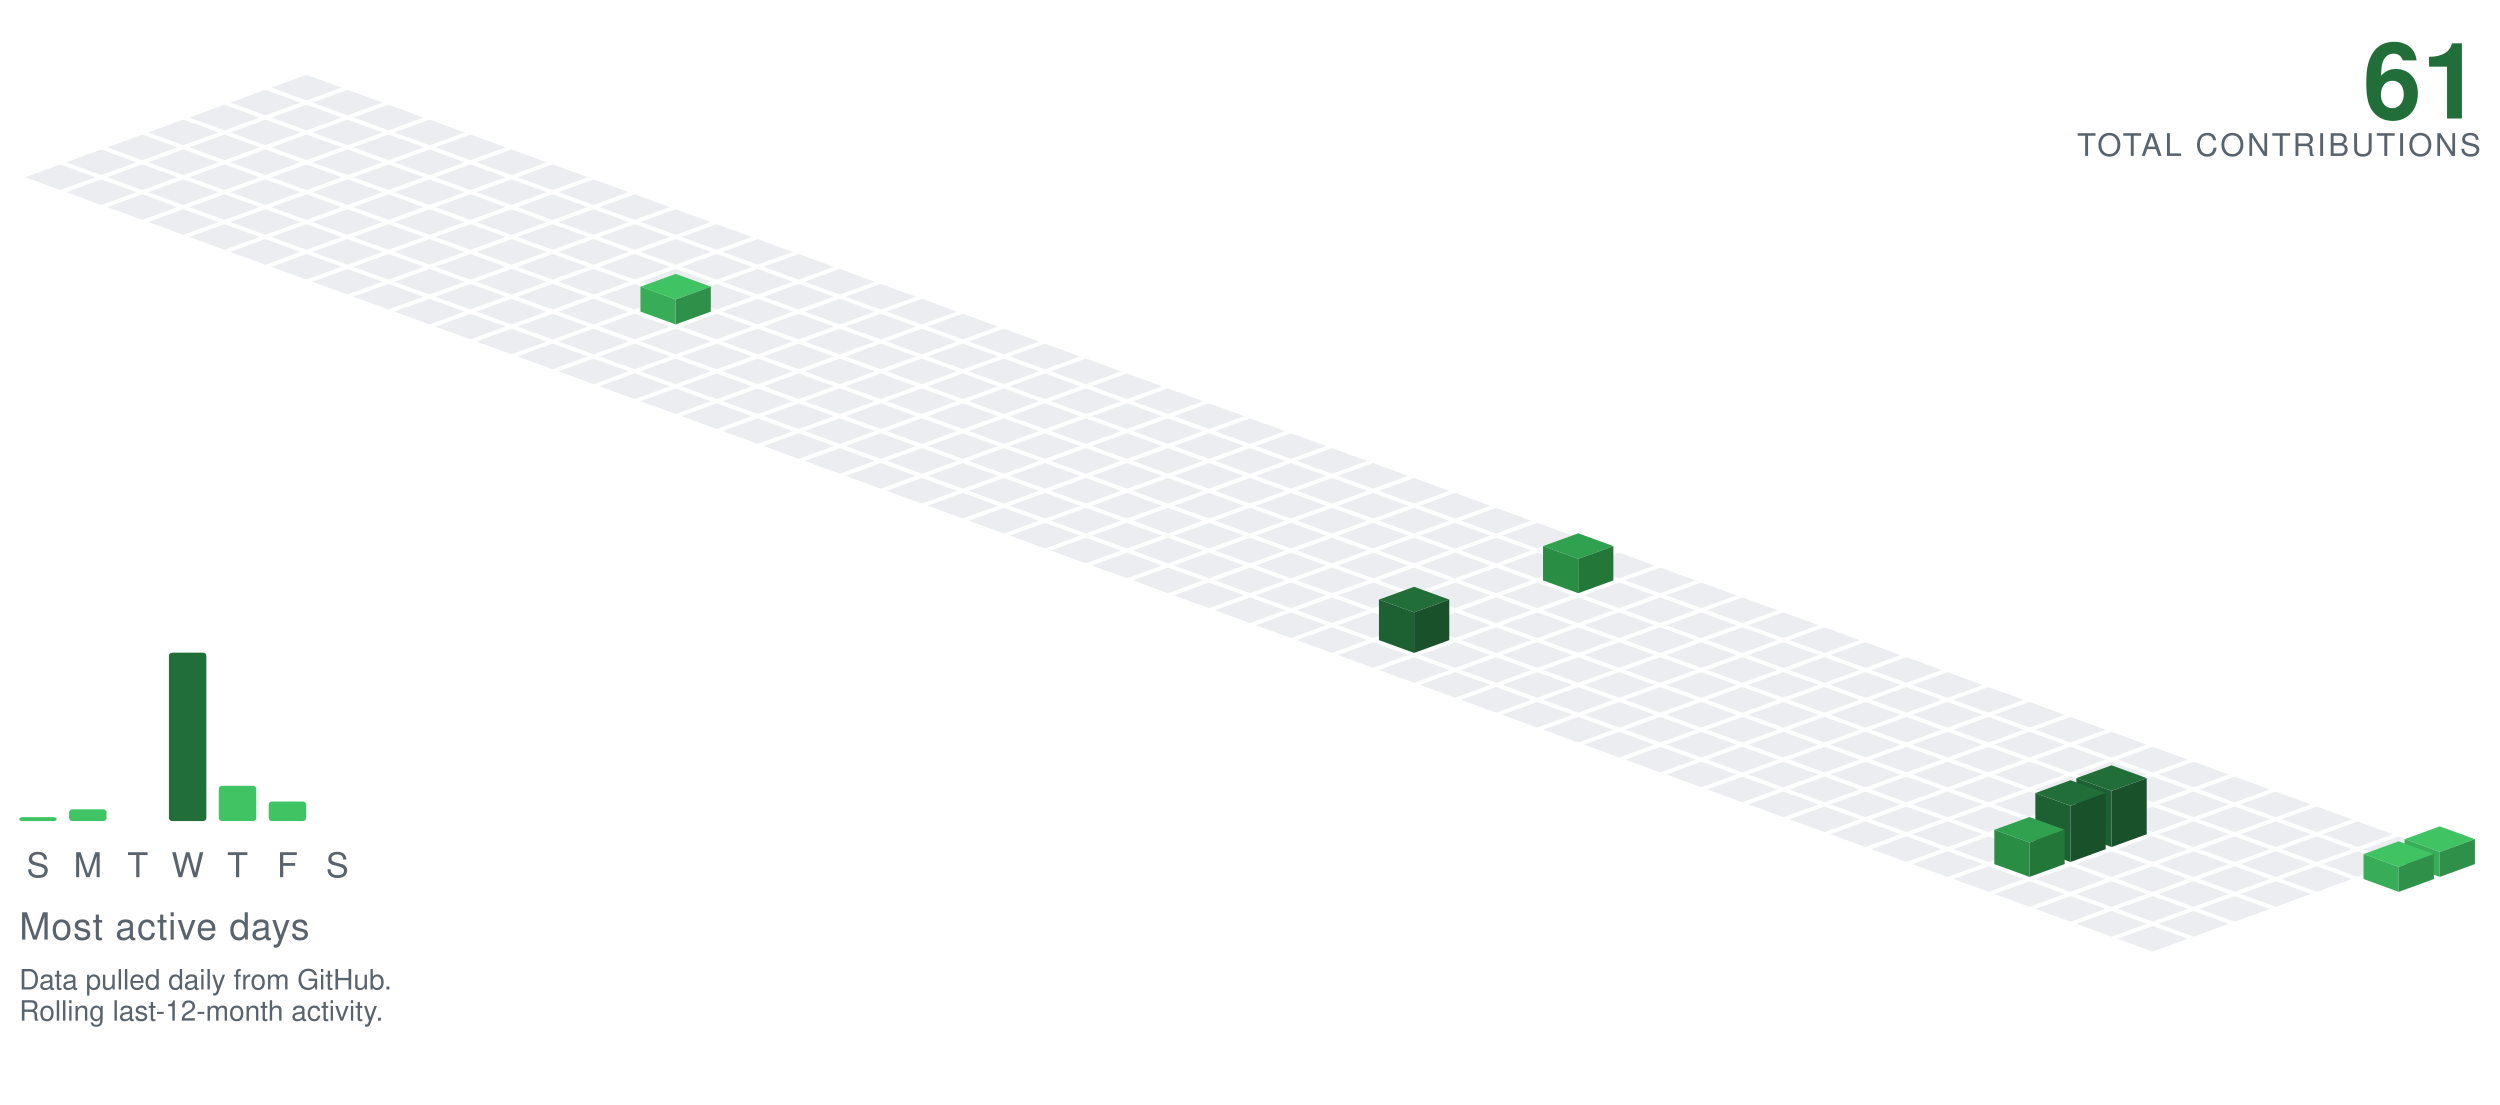
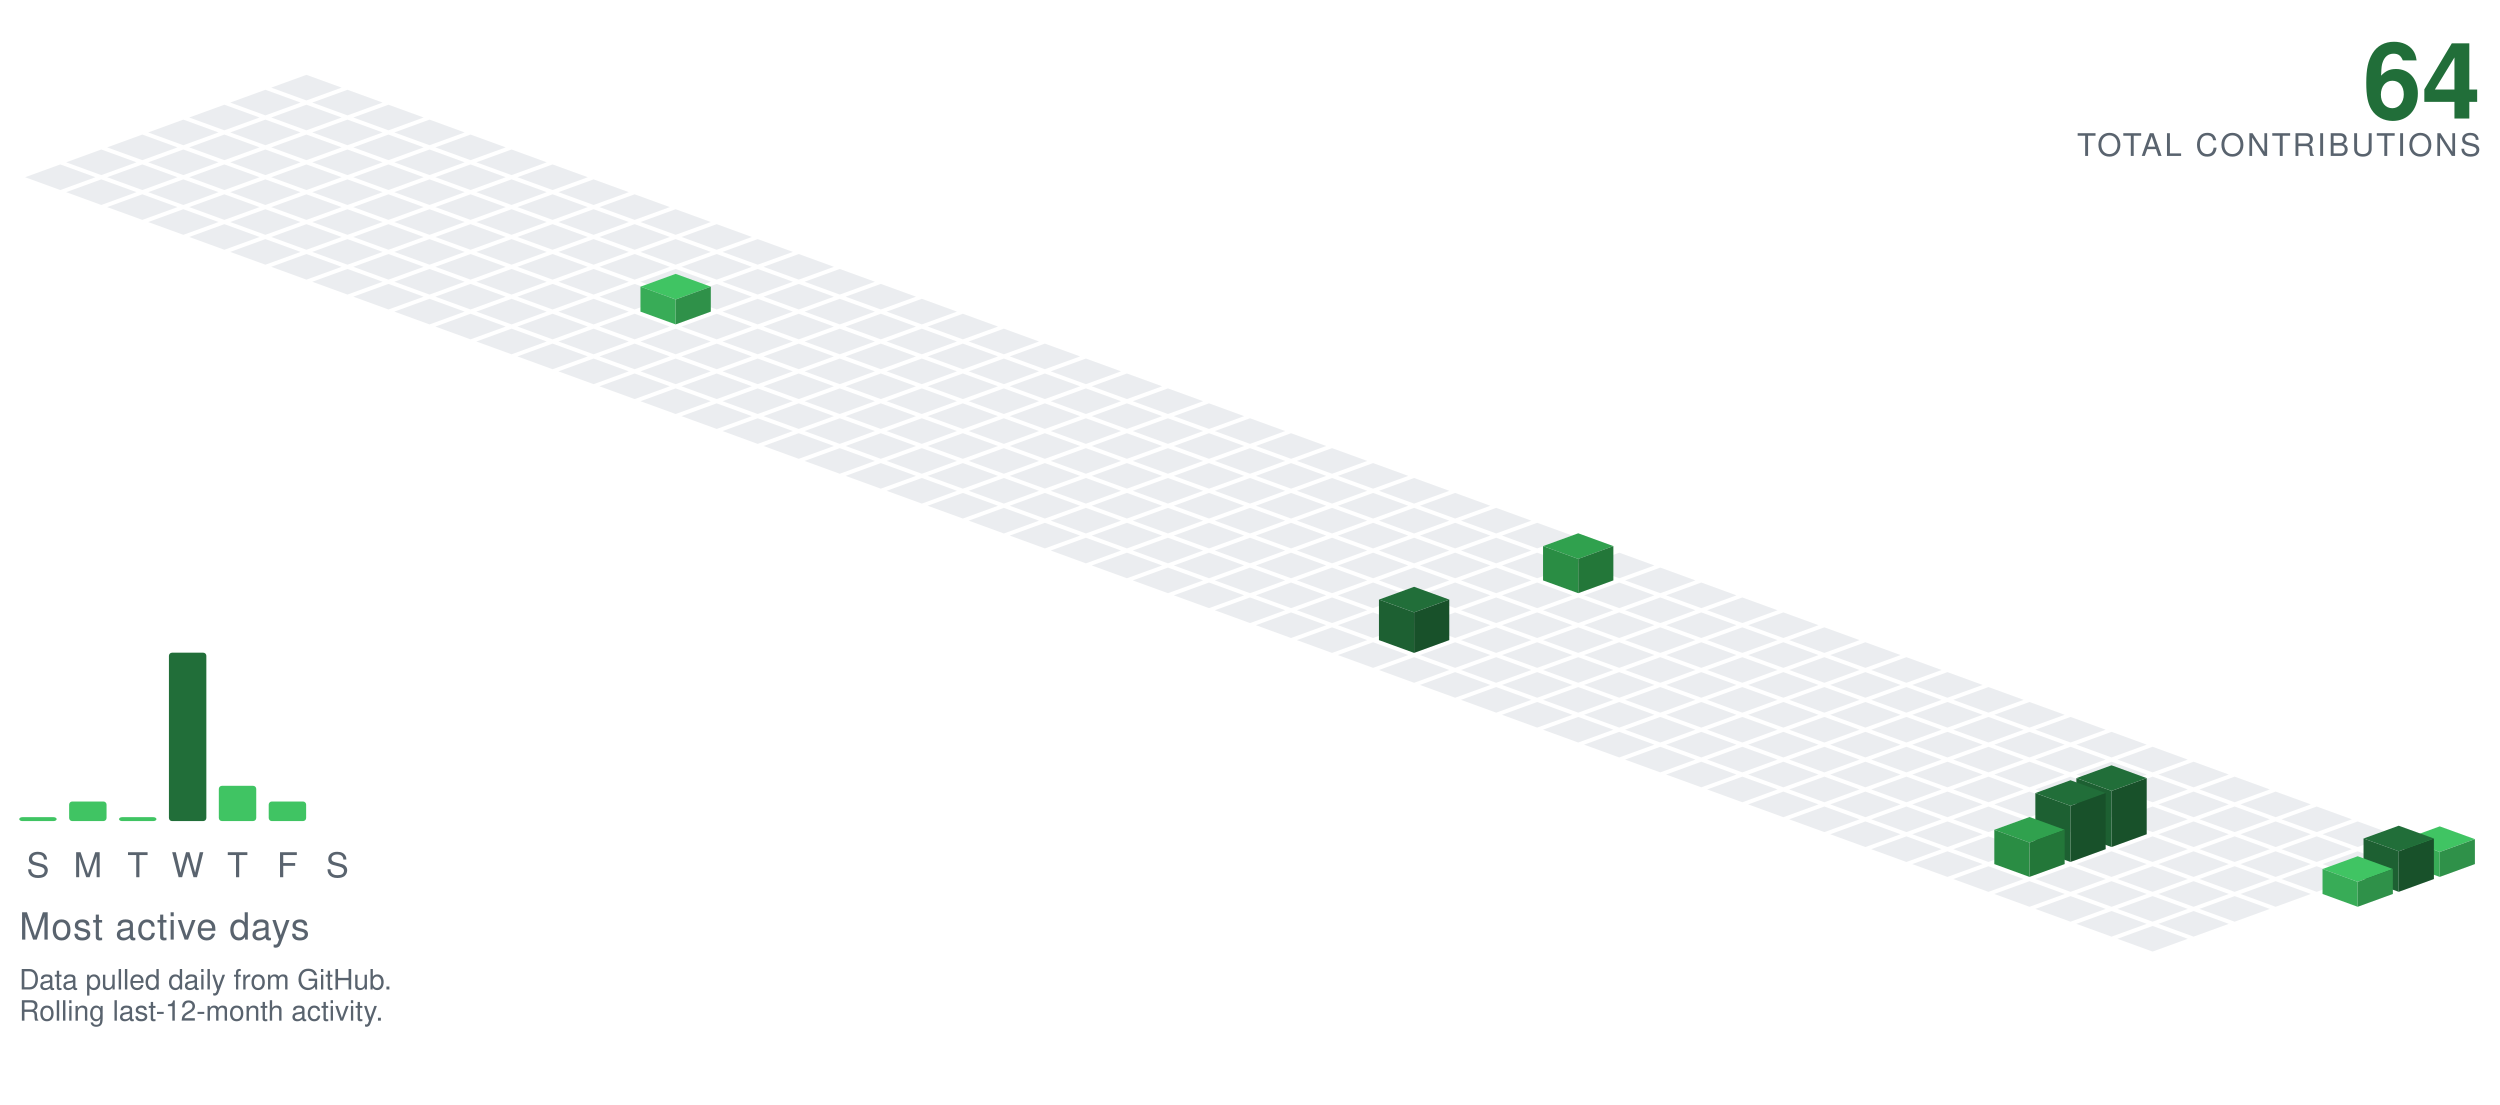
<svg xmlns="http://www.w3.org/2000/svg" viewBox="-98.09 -24.00 801.34 354.30" width="801" height="354">
  <polygon points="0.00,0.00 11.28,4.10 0.00,8.21 -11.28,4.10" fill="#ebedf0" />
  <polygon points="-13.16,4.79 -1.88,8.89 -13.16,13.00 -24.43,8.89" fill="#ebedf0" />
  <polygon points="13.16,4.79 24.43,8.89 13.16,13.00 1.88,8.89" fill="#ebedf0" />
  <polygon points="-26.31,9.58 -15.04,13.68 -26.31,17.79 -37.59,13.68" fill="#ebedf0" />
  <polygon points="0.00,9.58 11.28,13.68 0.00,17.79 -11.28,13.68" fill="#ebedf0" />
  <polygon points="26.31,9.58 37.59,13.68 26.31,17.79 15.04,13.68" fill="#ebedf0" />
  <polygon points="-39.47,14.36 -28.19,18.47 -39.47,22.57 -50.74,18.47" fill="#ebedf0" />
  <polygon points="-13.16,14.36 -1.88,18.47 -13.16,22.57 -24.43,18.47" fill="#ebedf0" />
  <polygon points="13.16,14.36 24.43,18.47 13.16,22.57 1.88,18.47" fill="#ebedf0" />
  <polygon points="39.47,14.36 50.74,18.47 39.47,22.57 28.19,18.47" fill="#ebedf0" />
  <polygon points="-52.62,19.15 -41.35,23.26 -52.62,27.36 -63.90,23.26" fill="#ebedf0" />
  <polygon points="-26.31,19.15 -15.04,23.26 -26.31,27.36 -37.59,23.26" fill="#ebedf0" />
  <polygon points="0.00,19.15 11.28,23.26 0.00,27.36 -11.28,23.26" fill="#ebedf0" />
  <polygon points="26.31,19.15 37.59,23.26 26.31,27.36 15.04,23.26" fill="#ebedf0" />
  <polygon points="52.62,19.15 63.90,23.26 52.62,27.36 41.35,23.26" fill="#ebedf0" />
  <polygon points="-65.78,23.94 -54.50,28.05 -65.78,32.15 -77.05,28.05" fill="#ebedf0" />
  <polygon points="-39.47,23.94 -28.19,28.05 -39.47,32.15 -50.74,28.05" fill="#ebedf0" />
  <polygon points="-13.16,23.94 -1.88,28.05 -13.16,32.15 -24.43,28.05" fill="#ebedf0" />
  <polygon points="13.16,23.94 24.43,28.05 13.16,32.15 1.88,28.05" fill="#ebedf0" />
  <polygon points="39.47,23.94 50.74,28.05 39.47,32.15 28.19,28.05" fill="#ebedf0" />
  <polygon points="65.78,23.94 77.05,28.05 65.78,32.15 54.50,28.05" fill="#ebedf0" />
  <polygon points="-78.93,28.73 -67.66,32.83 -78.93,36.94 -90.21,32.83" fill="#ebedf0" />
  <polygon points="-52.62,28.73 -41.35,32.83 -52.62,36.94 -63.90,32.83" fill="#ebedf0" />
  <polygon points="-26.31,28.73 -15.04,32.83 -26.31,36.94 -37.59,32.83" fill="#ebedf0" />
  <polygon points="0.00,28.73 11.28,32.83 0.00,36.94 -11.28,32.83" fill="#ebedf0" />
  <polygon points="26.31,28.73 37.59,32.83 26.31,36.94 15.04,32.83" fill="#ebedf0" />
  <polygon points="52.62,28.73 63.90,32.83 52.62,36.94 41.35,32.83" fill="#ebedf0" />
  <polygon points="78.93,28.73 90.21,32.83 78.93,36.94 67.66,32.83" fill="#ebedf0" />
  <polygon points="-65.78,33.52 -54.50,37.62 -65.78,41.73 -77.05,37.62" fill="#ebedf0" />
  <polygon points="-39.47,33.52 -28.19,37.62 -39.47,41.73 -50.74,37.62" fill="#ebedf0" />
  <polygon points="-13.16,33.52 -1.88,37.62 -13.16,41.73 -24.43,37.62" fill="#ebedf0" />
  <polygon points="13.16,33.52 24.43,37.62 13.16,41.73 1.88,37.62" fill="#ebedf0" />
  <polygon points="39.47,33.52 50.74,37.62 39.47,41.73 28.19,37.62" fill="#ebedf0" />
  <polygon points="65.78,33.52 77.05,37.62 65.78,41.73 54.50,37.62" fill="#ebedf0" />
  <polygon points="92.09,33.52 103.37,37.62 92.09,41.73 80.81,37.62" fill="#ebedf0" />
  <polygon points="-52.62,38.31 -41.35,42.41 -52.62,46.51 -63.90,42.41" fill="#ebedf0" />
  <polygon points="-26.31,38.31 -15.04,42.41 -26.31,46.51 -37.59,42.41" fill="#ebedf0" />
  <polygon points="0.00,38.31 11.28,42.41 0.00,46.51 -11.28,42.41" fill="#ebedf0" />
  <polygon points="26.31,38.31 37.59,42.41 26.31,46.51 15.04,42.41" fill="#ebedf0" />
  <polygon points="52.62,38.31 63.90,42.41 52.62,46.51 41.35,42.41" fill="#ebedf0" />
  <polygon points="78.93,38.31 90.21,42.41 78.93,46.51 67.66,42.41" fill="#ebedf0" />
  <polygon points="105.25,38.31 116.52,42.41 105.25,46.51 93.97,42.41" fill="#ebedf0" />
  <polygon points="-39.47,43.09 -28.19,47.20 -39.47,51.30 -50.74,47.20" fill="#ebedf0" />
  <polygon points="-13.16,43.09 -1.88,47.20 -13.16,51.30 -24.43,47.20" fill="#ebedf0" />
  <polygon points="13.16,43.09 24.43,47.20 13.16,51.30 1.88,47.20" fill="#ebedf0" />
  <polygon points="39.47,43.09 50.74,47.20 39.47,51.30 28.19,47.20" fill="#ebedf0" />
  <polygon points="65.78,43.09 77.05,47.20 65.78,51.30 54.50,47.20" fill="#ebedf0" />
  <polygon points="92.09,43.09 103.37,47.20 92.09,51.30 80.81,47.20" fill="#ebedf0" />
  <polygon points="118.40,43.09 129.68,47.20 118.40,51.30 107.12,47.20" fill="#ebedf0" />
  <polygon points="-26.31,47.88 -15.04,51.99 -26.31,56.09 -37.59,51.99" fill="#ebedf0" />
  <polygon points="0.00,47.88 11.28,51.99 0.00,56.09 -11.28,51.99" fill="#ebedf0" />
  <polygon points="26.31,47.88 37.59,51.99 26.31,56.09 15.04,51.99" fill="#ebedf0" />
  <polygon points="52.62,47.88 63.90,51.99 52.62,56.09 41.35,51.99" fill="#ebedf0" />
  <polygon points="78.93,47.88 90.21,51.99 78.93,56.09 67.66,51.99" fill="#ebedf0" />
  <polygon points="105.25,47.88 116.52,51.99 105.25,56.09 93.97,51.99" fill="#ebedf0" />
  <polygon points="131.56,47.88 142.83,51.99 131.56,56.09 120.28,51.99" fill="#ebedf0" />
  <polygon points="-13.16,52.67 -1.88,56.78 -13.16,60.88 -24.43,56.78" fill="#ebedf0" />
  <polygon points="13.16,52.67 24.43,56.78 13.16,60.88 1.88,56.78" fill="#ebedf0" />
  <polygon points="39.47,52.67 50.74,56.78 39.47,60.88 28.19,56.78" fill="#ebedf0" />
  <polygon points="65.78,52.67 77.05,56.78 65.78,60.88 54.50,56.78" fill="#ebedf0" />
  <polygon points="92.09,52.67 103.37,56.78 92.09,60.88 80.81,56.78" fill="#ebedf0" />
  <polygon points="118.40,52.67 129.68,56.78 118.40,60.88 107.12,56.78" fill="#ebedf0" />
  <polygon points="144.71,52.67 155.99,56.78 144.71,60.88 133.44,56.78" fill="#ebedf0" />
  <polygon points="0.00,57.46 11.28,61.56 0.00,65.67 -11.28,61.56" fill="#ebedf0" />
  <polygon points="26.31,57.46 37.59,61.56 26.31,65.67 15.04,61.56" fill="#ebedf0" />
  <polygon points="52.62,57.46 63.90,61.56 52.62,65.67 41.35,61.56" fill="#ebedf0" />
  <polygon points="78.93,57.46 90.21,61.56 78.93,65.67 67.66,61.56" fill="#ebedf0" />
  <polygon points="105.25,57.46 116.52,61.56 105.25,65.67 93.97,61.56" fill="#ebedf0" />
  <polygon points="131.56,57.46 142.83,61.56 131.56,65.67 120.28,61.56" fill="#ebedf0" />
  <polygon points="157.87,57.46 169.14,61.56 157.87,65.67 146.59,61.56" fill="#ebedf0" />
  <polygon points="13.16,62.25 24.43,66.35 13.16,70.46 1.88,66.35" fill="#ebedf0" />
  <polygon points="39.47,62.25 50.74,66.35 39.47,70.46 28.19,66.35" fill="#ebedf0" />
  <polygon points="65.78,62.25 77.05,66.35 65.78,70.46 54.50,66.35" fill="#ebedf0" />
  <polygon points="92.09,62.25 103.37,66.35 92.09,70.46 80.81,66.35" fill="#ebedf0" />
  <polygon points="118.40,62.25 129.68,66.35 118.40,70.46 107.12,66.35" fill="#ebedf0" />
  <polygon points="144.71,62.25 155.99,66.35 144.71,70.46 133.44,66.35" fill="#ebedf0" />
  <polygon points="171.02,62.25 182.30,66.35 171.02,70.46 159.75,66.35" fill="#ebedf0" />
  <polygon points="26.31,67.04 37.59,71.14 26.31,75.24 15.04,71.14" fill="#ebedf0" />
  <polygon points="52.62,67.04 63.90,71.14 52.62,75.24 41.35,71.14" fill="#ebedf0" />
  <polygon points="78.93,67.04 90.21,71.14 78.93,75.24 67.66,71.14" fill="#ebedf0" />
  <polygon points="105.25,67.04 116.52,71.14 105.25,75.24 93.97,71.14" fill="#ebedf0" />
  <polygon points="131.56,67.04 142.83,71.14 131.56,75.24 120.28,71.14" fill="#ebedf0" />
  <polygon points="157.87,67.04 169.14,71.14 157.87,75.24 146.59,71.14" fill="#ebedf0" />
  <polygon points="184.18,67.04 195.46,71.14 184.18,75.24 172.90,71.14" fill="#ebedf0" />
  <polygon points="39.47,71.82 50.74,75.93 39.47,80.03 28.19,75.93" fill="#ebedf0" />
  <polygon points="65.78,71.82 77.05,75.93 65.78,80.03 54.50,75.93" fill="#ebedf0" />
  <polygon points="92.09,71.82 103.37,75.93 92.09,80.03 80.81,75.93" fill="#ebedf0" />
  <polygon points="144.71,71.82 155.99,75.93 144.71,80.03 133.44,75.93" fill="#ebedf0" />
  <polygon points="171.02,71.82 182.30,75.93 171.02,80.03 159.75,75.93" fill="#ebedf0" />
  <polygon points="197.34,71.82 208.61,75.93 197.34,80.03 186.06,75.93" fill="#ebedf0" />
  <polygon points="118.40,63.82 129.68,67.93 118.40,72.03 107.12,67.93" fill="#40c463" />
  <polygon points="107.12,75.93 107.12,67.93 118.40,72.03 118.40,80.03" fill="#38ac57" />
  <polygon points="118.40,80.03 118.40,72.03 129.68,67.93 129.68,75.93" fill="#2f9149" />
  <polygon points="52.62,76.61 63.90,80.72 52.62,84.82 41.35,80.72" fill="#ebedf0" />
  <polygon points="78.93,76.61 90.21,80.72 78.93,84.82 67.66,80.72" fill="#ebedf0" />
  <polygon points="105.25,76.61 116.52,80.72 105.25,84.82 93.97,80.72" fill="#ebedf0" />
  <polygon points="131.56,76.61 142.83,80.72 131.56,84.82 120.28,80.72" fill="#ebedf0" />
  <polygon points="157.87,76.61 169.14,80.72 157.87,84.82 146.59,80.72" fill="#ebedf0" />
  <polygon points="184.18,76.61 195.46,80.72 184.18,84.82 172.90,80.72" fill="#ebedf0" />
  <polygon points="210.49,76.61 221.77,80.72 210.49,84.82 199.21,80.72" fill="#ebedf0" />
  <polygon points="65.78,81.40 77.05,85.51 65.78,89.61 54.50,85.51" fill="#ebedf0" />
  <polygon points="92.09,81.40 103.37,85.51 92.09,89.61 80.81,85.51" fill="#ebedf0" />
  <polygon points="118.40,81.40 129.68,85.51 118.40,89.61 107.12,85.51" fill="#ebedf0" />
  <polygon points="144.71,81.40 155.99,85.51 144.71,89.61 133.44,85.51" fill="#ebedf0" />
  <polygon points="171.02,81.40 182.30,85.51 171.02,89.61 159.75,85.51" fill="#ebedf0" />
  <polygon points="197.34,81.40 208.61,85.51 197.34,89.61 186.06,85.51" fill="#ebedf0" />
  <polygon points="223.65,81.40 234.92,85.51 223.65,89.61 212.37,85.51" fill="#ebedf0" />
  <polygon points="78.93,86.19 90.21,90.29 78.93,94.40 67.66,90.29" fill="#ebedf0" />
  <polygon points="105.25,86.19 116.52,90.29 105.25,94.40 93.97,90.29" fill="#ebedf0" />
  <polygon points="131.56,86.19 142.83,90.29 131.56,94.40 120.28,90.29" fill="#ebedf0" />
  <polygon points="157.87,86.19 169.14,90.29 157.87,94.40 146.59,90.29" fill="#ebedf0" />
  <polygon points="184.18,86.19 195.46,90.29 184.18,94.40 172.90,90.29" fill="#ebedf0" />
  <polygon points="210.49,86.19 221.77,90.29 210.49,94.40 199.21,90.29" fill="#ebedf0" />
  <polygon points="236.80,86.19 248.08,90.29 236.80,94.40 225.53,90.29" fill="#ebedf0" />
  <polygon points="92.09,90.98 103.37,95.08 92.09,99.19 80.81,95.08" fill="#ebedf0" />
  <polygon points="118.40,90.98 129.68,95.08 118.40,99.19 107.12,95.08" fill="#ebedf0" />
  <polygon points="144.71,90.98 155.99,95.08 144.71,99.19 133.44,95.08" fill="#ebedf0" />
  <polygon points="171.02,90.98 182.30,95.08 171.02,99.19 159.75,95.08" fill="#ebedf0" />
  <polygon points="197.34,90.98 208.61,95.08 197.34,99.19 186.06,95.08" fill="#ebedf0" />
  <polygon points="223.65,90.98 234.92,95.08 223.65,99.19 212.37,95.08" fill="#ebedf0" />
  <polygon points="249.96,90.98 261.23,95.08 249.96,99.19 238.68,95.08" fill="#ebedf0" />
  <polygon points="105.25,95.77 116.52,99.87 105.25,103.97 93.97,99.87" fill="#ebedf0" />
  <polygon points="131.56,95.77 142.83,99.87 131.56,103.97 120.28,99.87" fill="#ebedf0" />
  <polygon points="157.87,95.77 169.14,99.87 157.87,103.97 146.59,99.87" fill="#ebedf0" />
  <polygon points="184.18,95.77 195.46,99.87 184.18,103.97 172.90,99.87" fill="#ebedf0" />
  <polygon points="210.49,95.77 221.77,99.87 210.49,103.97 199.21,99.87" fill="#ebedf0" />
  <polygon points="236.80,95.77 248.08,99.87 236.80,103.97 225.53,99.87" fill="#ebedf0" />
  <polygon points="263.11,95.77 274.39,99.87 263.11,103.97 251.84,99.87" fill="#ebedf0" />
  <polygon points="118.40,100.55 129.68,104.66 118.40,108.76 107.12,104.66" fill="#ebedf0" />
  <polygon points="144.71,100.55 155.99,104.66 144.71,108.76 133.44,104.66" fill="#ebedf0" />
  <polygon points="171.02,100.55 182.30,104.66 171.02,108.76 159.75,104.66" fill="#ebedf0" />
  <polygon points="197.34,100.55 208.61,104.66 197.34,108.76 186.06,104.66" fill="#ebedf0" />
  <polygon points="223.65,100.55 234.92,104.66 223.65,108.76 212.37,104.66" fill="#ebedf0" />
  <polygon points="249.96,100.55 261.23,104.66 249.96,108.76 238.68,104.66" fill="#ebedf0" />
  <polygon points="276.27,100.55 287.55,104.66 276.27,108.76 264.99,104.66" fill="#ebedf0" />
  <polygon points="131.56,105.34 142.83,109.45 131.56,113.55 120.28,109.45" fill="#ebedf0" />
  <polygon points="157.87,105.34 169.14,109.45 157.87,113.55 146.59,109.45" fill="#ebedf0" />
  <polygon points="184.18,105.34 195.46,109.45 184.18,113.55 172.90,109.45" fill="#ebedf0" />
  <polygon points="210.49,105.34 221.77,109.45 210.49,113.55 199.21,109.45" fill="#ebedf0" />
  <polygon points="236.80,105.34 248.08,109.45 236.80,113.55 225.53,109.45" fill="#ebedf0" />
  <polygon points="263.11,105.34 274.39,109.45 263.11,113.55 251.84,109.45" fill="#ebedf0" />
  <polygon points="289.43,105.34 300.70,109.45 289.43,113.55 278.15,109.45" fill="#ebedf0" />
  <polygon points="144.71,110.13 155.99,114.23 144.71,118.34 133.44,114.23" fill="#ebedf0" />
  <polygon points="171.02,110.13 182.30,114.23 171.02,118.34 159.75,114.23" fill="#ebedf0" />
  <polygon points="197.34,110.13 208.61,114.23 197.34,118.34 186.06,114.23" fill="#ebedf0" />
  <polygon points="223.65,110.13 234.92,114.23 223.65,118.34 212.37,114.23" fill="#ebedf0" />
  <polygon points="249.96,110.13 261.23,114.23 249.96,118.34 238.68,114.23" fill="#ebedf0" />
  <polygon points="276.27,110.13 287.55,114.23 276.27,118.34 264.99,114.23" fill="#ebedf0" />
  <polygon points="302.58,110.13 313.86,114.23 302.58,118.34 291.30,114.23" fill="#ebedf0" />
  <polygon points="157.87,114.92 169.14,119.02 157.87,123.13 146.59,119.02" fill="#ebedf0" />
  <polygon points="184.18,114.92 195.46,119.02 184.18,123.13 172.90,119.02" fill="#ebedf0" />
  <polygon points="210.49,114.92 221.77,119.02 210.49,123.13 199.21,119.02" fill="#ebedf0" />
  <polygon points="236.80,114.92 248.08,119.02 236.80,123.13 225.53,119.02" fill="#ebedf0" />
  <polygon points="263.11,114.92 274.39,119.02 263.11,123.13 251.84,119.02" fill="#ebedf0" />
  <polygon points="289.43,114.92 300.70,119.02 289.43,123.13 278.15,119.02" fill="#ebedf0" />
  <polygon points="315.74,114.92 327.01,119.02 315.74,123.13 304.46,119.02" fill="#ebedf0" />
  <polygon points="171.02,119.71 182.30,123.81 171.02,127.92 159.75,123.81" fill="#ebedf0" />
  <polygon points="197.34,119.71 208.61,123.81 197.34,127.92 186.06,123.81" fill="#ebedf0" />
  <polygon points="223.65,119.71 234.92,123.81 223.65,127.92 212.37,123.81" fill="#ebedf0" />
  <polygon points="249.96,119.71 261.23,123.81 249.96,127.92 238.68,123.81" fill="#ebedf0" />
  <polygon points="276.27,119.71 287.55,123.81 276.27,127.92 264.99,123.81" fill="#ebedf0" />
  <polygon points="302.58,119.71 313.86,123.81 302.58,127.92 291.30,123.81" fill="#ebedf0" />
  <polygon points="328.89,119.71 340.17,123.81 328.89,127.92 317.62,123.81" fill="#ebedf0" />
  <polygon points="184.18,124.50 195.46,128.60 184.18,132.70 172.90,128.60" fill="#ebedf0" />
  <polygon points="210.49,124.50 221.77,128.60 210.49,132.70 199.21,128.60" fill="#ebedf0" />
  <polygon points="236.80,124.50 248.08,128.60 236.80,132.70 225.53,128.60" fill="#ebedf0" />
  <polygon points="263.11,124.50 274.39,128.60 263.11,132.70 251.84,128.60" fill="#ebedf0" />
  <polygon points="289.43,124.50 300.70,128.60 289.43,132.70 278.15,128.60" fill="#ebedf0" />
  <polygon points="315.74,124.50 327.01,128.60 315.74,132.70 304.46,128.60" fill="#ebedf0" />
  <polygon points="342.05,124.50 353.32,128.60 342.05,132.70 330.77,128.60" fill="#ebedf0" />
  <polygon points="197.34,129.28 208.61,133.39 197.34,137.49 186.06,133.39" fill="#ebedf0" />
  <polygon points="223.65,129.28 234.92,133.39 223.65,137.49 212.37,133.39" fill="#ebedf0" />
  <polygon points="249.96,129.28 261.23,133.39 249.96,137.49 238.68,133.39" fill="#ebedf0" />
  <polygon points="276.27,129.28 287.55,133.39 276.27,137.49 264.99,133.39" fill="#ebedf0" />
  <polygon points="302.58,129.28 313.86,133.39 302.58,137.49 291.30,133.39" fill="#ebedf0" />
  <polygon points="328.89,129.28 340.17,133.39 328.89,137.49 317.62,133.39" fill="#ebedf0" />
  <polygon points="355.20,129.28 366.48,133.39 355.20,137.49 343.93,133.39" fill="#ebedf0" />
  <polygon points="210.49,134.07 221.77,138.18 210.49,142.28 199.21,138.18" fill="#ebedf0" />
  <polygon points="236.80,134.07 248.08,138.18 236.80,142.28 225.53,138.18" fill="#ebedf0" />
  <polygon points="263.11,134.07 274.39,138.18 263.11,142.28 251.84,138.18" fill="#ebedf0" />
  <polygon points="289.43,134.07 300.70,138.18 289.43,142.28 278.15,138.18" fill="#ebedf0" />
  <polygon points="315.74,134.07 327.01,138.18 315.74,142.28 304.46,138.18" fill="#ebedf0" />
  <polygon points="342.05,134.07 353.32,138.18 342.05,142.28 330.77,138.18" fill="#ebedf0" />
  <polygon points="368.36,134.07 379.64,138.18 368.36,142.28 357.08,138.18" fill="#ebedf0" />
  <polygon points="223.65,138.86 234.92,142.96 223.65,147.07 212.37,142.96" fill="#ebedf0" />
  <polygon points="249.96,138.86 261.23,142.96 249.96,147.07 238.68,142.96" fill="#ebedf0" />
  <polygon points="276.27,138.86 287.55,142.96 276.27,147.07 264.99,142.96" fill="#ebedf0" />
  <polygon points="302.58,138.86 313.86,142.96 302.58,147.07 291.30,142.96" fill="#ebedf0" />
  <polygon points="328.89,138.86 340.17,142.96 328.89,147.07 317.62,142.96" fill="#ebedf0" />
  <polygon points="355.20,138.86 366.48,142.96 355.20,147.07 343.93,142.96" fill="#ebedf0" />
  <polygon points="381.52,138.86 392.79,142.96 381.52,147.07 370.24,142.96" fill="#ebedf0" />
  <polygon points="236.80,143.65 248.08,147.75 236.80,151.86 225.53,147.75" fill="#ebedf0" />
  <polygon points="263.11,143.65 274.39,147.75 263.11,151.86 251.84,147.75" fill="#ebedf0" />
  <polygon points="289.43,143.65 300.70,147.75 289.43,151.86 278.15,147.75" fill="#ebedf0" />
  <polygon points="315.74,143.65 327.01,147.75 315.74,151.86 304.46,147.75" fill="#ebedf0" />
  <polygon points="342.05,143.65 353.32,147.75 342.05,151.86 330.77,147.75" fill="#ebedf0" />
  <polygon points="368.36,143.65 379.64,147.75 368.36,151.86 357.08,147.75" fill="#ebedf0" />
  <polygon points="394.67,143.65 405.95,147.75 394.67,151.86 383.39,147.75" fill="#ebedf0" />
  <polygon points="249.96,148.44 261.23,152.54 249.96,156.65 238.68,152.54" fill="#ebedf0" />
  <polygon points="276.27,148.44 287.55,152.54 276.27,156.65 264.99,152.54" fill="#ebedf0" />
  <polygon points="302.58,148.44 313.86,152.54 302.58,156.65 291.30,152.54" fill="#ebedf0" />
  <polygon points="328.89,148.44 340.17,152.54 328.89,156.65 317.62,152.54" fill="#ebedf0" />
  <polygon points="355.20,148.44 366.48,152.54 355.20,156.65 343.93,152.54" fill="#ebedf0" />
  <polygon points="381.52,148.44 392.79,152.54 381.52,156.65 370.24,152.54" fill="#ebedf0" />
  <polygon points="407.83,148.44 419.10,152.54 407.83,156.65 396.55,152.54" fill="#ebedf0" />
  <polygon points="263.11,153.23 274.39,157.33 263.11,161.43 251.84,157.33" fill="#ebedf0" />
  <polygon points="289.43,153.23 300.70,157.33 289.43,161.43 278.15,157.33" fill="#ebedf0" />
  <polygon points="315.74,153.23 327.01,157.33 315.74,161.43 304.46,157.33" fill="#ebedf0" />
  <polygon points="342.05,153.23 353.32,157.33 342.05,161.43 330.77,157.33" fill="#ebedf0" />
  <polygon points="368.36,153.23 379.64,157.33 368.36,161.43 357.08,157.33" fill="#ebedf0" />
  <polygon points="394.67,153.23 405.95,157.33 394.67,161.43 383.39,157.33" fill="#ebedf0" />
  <polygon points="420.98,153.23 432.26,157.33 420.98,161.43 409.71,157.33" fill="#ebedf0" />
  <polygon points="276.27,158.01 287.55,162.12 276.27,166.22 264.99,162.12" fill="#ebedf0" />
  <polygon points="302.58,158.01 313.86,162.12 302.58,166.22 291.30,162.12" fill="#ebedf0" />
  <polygon points="328.89,158.01 340.17,162.12 328.89,166.22 317.62,162.12" fill="#ebedf0" />
  <polygon points="355.20,158.01 366.48,162.12 355.20,166.22 343.93,162.12" fill="#ebedf0" />
  <polygon points="381.52,158.01 392.79,162.12 381.52,166.22 370.24,162.12" fill="#ebedf0" />
  <polygon points="434.14,158.01 445.41,162.12 434.14,166.22 422.86,162.12" fill="#ebedf0" />
  <polygon points="407.83,147.01 419.10,151.12 407.83,155.22 396.55,151.12" fill="#30a14e" />
  <polygon points="396.55,162.12 396.55,151.12 407.83,155.22 407.83,166.22" fill="#2a8d44" />
  <polygon points="407.83,166.22 407.83,155.22 419.10,151.12 419.10,162.12" fill="#237739" />
  <polygon points="289.43,162.80 300.70,166.91 289.43,171.01 278.15,166.91" fill="#ebedf0" />
  <polygon points="315.74,162.80 327.01,166.91 315.74,171.01 304.46,166.91" fill="#ebedf0" />
  <polygon points="342.05,162.80 353.32,166.91 342.05,171.01 330.77,166.91" fill="#ebedf0" />
  <polygon points="368.36,162.80 379.64,166.91 368.36,171.01 357.08,166.91" fill="#ebedf0" />
  <polygon points="394.67,162.80 405.95,166.91 394.67,171.01 383.39,166.91" fill="#ebedf0" />
  <polygon points="420.98,162.80 432.26,166.91 420.98,171.01 409.71,166.91" fill="#ebedf0" />
  <polygon points="447.29,162.80 458.57,166.91 447.29,171.01 436.02,166.91" fill="#ebedf0" />
  <polygon points="302.58,167.59 313.86,171.69 302.58,175.80 291.30,171.69" fill="#ebedf0" />
  <polygon points="328.89,167.59 340.17,171.69 328.89,175.80 317.62,171.69" fill="#ebedf0" />
  <polygon points="355.20,167.59 366.48,171.69 355.20,175.80 343.93,171.69" fill="#ebedf0" />
  <polygon points="381.52,167.59 392.79,171.69 381.52,175.80 370.24,171.69" fill="#ebedf0" />
  <polygon points="407.83,167.59 419.10,171.69 407.83,175.80 396.55,171.69" fill="#ebedf0" />
  <polygon points="434.14,167.59 445.41,171.69 434.14,175.80 422.86,171.69" fill="#ebedf0" />
  <polygon points="460.45,167.59 471.73,171.69 460.45,175.80 449.17,171.69" fill="#ebedf0" />
  <polygon points="315.74,172.38 327.01,176.48 315.74,180.59 304.46,176.48" fill="#ebedf0" />
  <polygon points="342.05,172.38 353.32,176.48 342.05,180.59 330.77,176.48" fill="#ebedf0" />
  <polygon points="368.36,172.38 379.64,176.48 368.36,180.59 357.08,176.48" fill="#ebedf0" />
  <polygon points="394.67,172.38 405.95,176.48 394.67,180.59 383.39,176.48" fill="#ebedf0" />
  <polygon points="420.98,172.38 432.26,176.48 420.98,180.59 409.71,176.48" fill="#ebedf0" />
  <polygon points="447.29,172.38 458.57,176.48 447.29,180.59 436.02,176.48" fill="#ebedf0" />
  <polygon points="473.61,172.38 484.88,176.48 473.61,180.59 462.33,176.48" fill="#ebedf0" />
  <polygon points="328.89,177.17 340.17,181.27 328.89,185.37 317.62,181.27" fill="#ebedf0" />
  <polygon points="381.52,177.17 392.79,181.27 381.52,185.37 370.24,181.27" fill="#ebedf0" />
  <polygon points="407.83,177.17 419.10,181.27 407.83,185.37 396.55,181.27" fill="#ebedf0" />
  <polygon points="434.14,177.17 445.41,181.27 434.14,185.37 422.86,181.27" fill="#ebedf0" />
  <polygon points="460.45,177.17 471.73,181.27 460.45,185.37 449.17,181.27" fill="#ebedf0" />
  <polygon points="486.76,177.17 498.04,181.27 486.76,185.37 475.48,181.27" fill="#ebedf0" />
  <polygon points="355.20,164.17 366.48,168.27 355.20,172.37 343.93,168.27" fill="#216e39" />
  <polygon points="343.93,181.27 343.93,168.27 355.20,172.37 355.20,185.37" fill="#1d6032" />
  <polygon points="355.20,185.37 355.20,172.37 366.48,168.27 366.48,181.27" fill="#18512a" />
  <polygon points="342.05,181.95 353.32,186.06 342.05,190.16 330.77,186.06" fill="#ebedf0" />
  <polygon points="368.36,181.95 379.64,186.06 368.36,190.16 357.08,186.06" fill="#ebedf0" />
  <polygon points="394.67,181.95 405.95,186.06 394.67,190.16 383.39,186.06" fill="#ebedf0" />
  <polygon points="420.98,181.95 432.26,186.06 420.98,190.16 409.71,186.06" fill="#ebedf0" />
  <polygon points="447.29,181.95 458.57,186.06 447.29,190.16 436.02,186.06" fill="#ebedf0" />
  <polygon points="473.61,181.95 484.88,186.06 473.61,190.16 462.33,186.06" fill="#ebedf0" />
  <polygon points="499.92,181.95 511.19,186.06 499.92,190.16 488.64,186.06" fill="#ebedf0" />
  <polygon points="355.20,186.74 366.48,190.85 355.20,194.95 343.93,190.85" fill="#ebedf0" />
  <polygon points="381.52,186.74 392.79,190.85 381.52,194.95 370.24,190.85" fill="#ebedf0" />
  <polygon points="407.83,186.74 419.10,190.85 407.83,194.95 396.55,190.85" fill="#ebedf0" />
  <polygon points="434.14,186.74 445.41,190.85 434.14,194.95 422.86,190.85" fill="#ebedf0" />
  <polygon points="460.45,186.74 471.73,190.85 460.45,194.95 449.17,190.85" fill="#ebedf0" />
  <polygon points="486.76,186.74 498.04,190.85 486.76,194.95 475.48,190.85" fill="#ebedf0" />
  <polygon points="513.07,186.74 524.35,190.85 513.07,194.95 501.80,190.85" fill="#ebedf0" />
  <polygon points="368.36,191.53 379.64,195.64 368.36,199.74 357.08,195.64" fill="#ebedf0" />
  <polygon points="394.67,191.53 405.95,195.64 394.67,199.74 383.39,195.64" fill="#ebedf0" />
  <polygon points="420.98,191.53 432.26,195.64 420.98,199.74 409.71,195.64" fill="#ebedf0" />
  <polygon points="447.29,191.53 458.57,195.64 447.29,199.74 436.02,195.64" fill="#ebedf0" />
  <polygon points="473.61,191.53 484.88,195.64 473.61,199.74 462.33,195.64" fill="#ebedf0" />
  <polygon points="499.92,191.53 511.19,195.64 499.92,199.74 488.64,195.64" fill="#ebedf0" />
  <polygon points="526.23,191.53 537.50,195.64 526.23,199.74 514.95,195.64" fill="#ebedf0" />
  <polygon points="381.52,196.32 392.79,200.42 381.52,204.53 370.24,200.42" fill="#ebedf0" />
  <polygon points="407.83,196.32 419.10,200.42 407.83,204.53 396.55,200.42" fill="#ebedf0" />
  <polygon points="434.14,196.32 445.41,200.42 434.14,204.53 422.86,200.42" fill="#ebedf0" />
  <polygon points="460.45,196.32 471.73,200.42 460.45,204.53 449.17,200.42" fill="#ebedf0" />
  <polygon points="486.76,196.32 498.04,200.42 486.76,204.53 475.48,200.42" fill="#ebedf0" />
  <polygon points="513.07,196.32 524.35,200.42 513.07,204.53 501.80,200.42" fill="#ebedf0" />
  <polygon points="539.38,196.32 550.66,200.42 539.38,204.53 528.11,200.42" fill="#ebedf0" />
  <polygon points="394.67,201.11 405.95,205.21 394.67,209.32 383.39,205.21" fill="#ebedf0" />
  <polygon points="420.98,201.11 432.26,205.21 420.98,209.32 409.71,205.21" fill="#ebedf0" />
  <polygon points="447.29,201.11 458.57,205.21 447.29,209.32 436.02,205.21" fill="#ebedf0" />
  <polygon points="473.61,201.11 484.88,205.21 473.61,209.32 462.33,205.21" fill="#ebedf0" />
  <polygon points="499.92,201.11 511.19,205.21 499.92,209.32 488.64,205.21" fill="#ebedf0" />
  <polygon points="526.23,201.11 537.50,205.21 526.23,209.32 514.95,205.21" fill="#ebedf0" />
  <polygon points="552.54,201.11 563.82,205.21 552.54,209.32 541.26,205.21" fill="#ebedf0" />
  <polygon points="407.83,205.90 419.10,210.00 407.83,214.10 396.55,210.00" fill="#ebedf0" />
  <polygon points="434.14,205.90 445.41,210.00 434.14,214.10 422.86,210.00" fill="#ebedf0" />
  <polygon points="460.45,205.90 471.73,210.00 460.45,214.10 449.17,210.00" fill="#ebedf0" />
  <polygon points="486.76,205.90 498.04,210.00 486.76,214.10 475.48,210.00" fill="#ebedf0" />
  <polygon points="513.07,205.90 524.35,210.00 513.07,214.10 501.80,210.00" fill="#ebedf0" />
  <polygon points="539.38,205.90 550.66,210.00 539.38,214.10 528.11,210.00" fill="#ebedf0" />
  <polygon points="565.69,205.90 576.97,210.00 565.69,214.10 554.42,210.00" fill="#ebedf0" />
  <polygon points="420.98,210.68 432.26,214.79 420.98,218.89 409.71,214.79" fill="#ebedf0" />
  <polygon points="447.29,210.68 458.57,214.79 447.29,218.89 436.02,214.79" fill="#ebedf0" />
  <polygon points="473.61,210.68 484.88,214.79 473.61,218.89 462.33,214.79" fill="#ebedf0" />
  <polygon points="499.92,210.68 511.19,214.79 499.92,218.89 488.64,214.79" fill="#ebedf0" />
  <polygon points="526.23,210.68 537.50,214.79 526.23,218.89 514.95,214.79" fill="#ebedf0" />
  <polygon points="552.54,210.68 563.82,214.79 552.54,218.89 541.26,214.79" fill="#ebedf0" />
  <polygon points="578.85,210.68 590.13,214.79 578.85,218.89 567.57,214.79" fill="#ebedf0" />
  <polygon points="434.14,215.47 445.41,219.58 434.14,223.68 422.86,219.58" fill="#ebedf0" />
  <polygon points="460.45,215.47 471.73,219.58 460.45,223.68 449.17,219.58" fill="#ebedf0" />
  <polygon points="486.76,215.47 498.04,219.58 486.76,223.68 475.48,219.58" fill="#ebedf0" />
  <polygon points="513.07,215.47 524.35,219.58 513.07,223.68 501.80,219.58" fill="#ebedf0" />
  <polygon points="539.38,215.47 550.66,219.58 539.38,223.68 528.11,219.58" fill="#ebedf0" />
  <polygon points="565.69,215.47 576.97,219.58 565.69,223.68 554.42,219.58" fill="#ebedf0" />
  <polygon points="592.01,215.47 603.28,219.58 592.01,223.68 580.73,219.58" fill="#ebedf0" />
  <polygon points="447.29,220.26 458.57,224.37 447.29,228.47 436.02,224.37" fill="#ebedf0" />
  <polygon points="473.61,220.26 484.88,224.37 473.61,228.47 462.33,224.37" fill="#ebedf0" />
  <polygon points="499.92,220.26 511.19,224.37 499.92,228.47 488.64,224.37" fill="#ebedf0" />
  <polygon points="526.23,220.26 537.50,224.37 526.23,228.47 514.95,224.37" fill="#ebedf0" />
  <polygon points="552.54,220.26 563.82,224.37 552.54,228.47 541.26,224.37" fill="#ebedf0" />
  <polygon points="578.85,220.26 590.13,224.37 578.85,228.47 567.57,224.37" fill="#ebedf0" />
  <polygon points="605.16,220.26 616.44,224.37 605.16,228.47 593.89,224.37" fill="#ebedf0" />
  <polygon points="460.45,225.05 471.73,229.15 460.45,233.26 449.17,229.15" fill="#ebedf0" />
  <polygon points="486.76,225.05 498.04,229.15 486.76,233.26 475.48,229.15" fill="#ebedf0" />
  <polygon points="513.07,225.05 524.35,229.15 513.07,233.26 501.80,229.15" fill="#ebedf0" />
  <polygon points="539.38,225.05 550.66,229.15 539.38,233.26 528.11,229.15" fill="#ebedf0" />
  <polygon points="565.69,225.05 576.97,229.15 565.69,233.26 554.42,229.15" fill="#ebedf0" />
  <polygon points="592.01,225.05 603.28,229.15 592.01,233.26 580.73,229.15" fill="#ebedf0" />
  <polygon points="618.32,225.05 629.59,229.15 618.32,233.26 607.04,229.15" fill="#ebedf0" />
  <polygon points="473.61,229.84 484.88,233.94 473.61,238.05 462.33,233.94" fill="#ebedf0" />
  <polygon points="499.92,229.84 511.19,233.94 499.92,238.05 488.64,233.94" fill="#ebedf0" />
  <polygon points="526.23,229.84 537.50,233.94 526.23,238.05 514.95,233.94" fill="#ebedf0" />
  <polygon points="552.54,229.84 563.82,233.94 552.54,238.05 541.26,233.94" fill="#ebedf0" />
  <polygon points="578.85,229.84 590.13,233.94 578.85,238.05 567.57,233.94" fill="#ebedf0" />
  <polygon points="605.16,229.84 616.44,233.94 605.16,238.05 593.89,233.94" fill="#ebedf0" />
  <polygon points="631.47,229.84 642.75,233.94 631.47,238.05 620.20,233.94" fill="#ebedf0" />
  <polygon points="486.76,234.63 498.04,238.73 486.76,242.83 475.48,238.73" fill="#ebedf0" />
  <polygon points="513.07,234.63 524.35,238.73 513.07,242.83 501.80,238.73" fill="#ebedf0" />
  <polygon points="539.38,234.63 550.66,238.73 539.38,242.83 528.11,238.73" fill="#ebedf0" />
  <polygon points="565.69,234.63 576.97,238.73 565.69,242.83 554.42,238.73" fill="#ebedf0" />
  <polygon points="592.01,234.63 603.28,238.73 592.01,242.83 580.73,238.73" fill="#ebedf0" />
  <polygon points="618.32,234.63 629.59,238.73 618.32,242.83 607.04,238.73" fill="#ebedf0" />
  <polygon points="644.63,234.63 655.91,238.73 644.63,242.83 633.35,238.73" fill="#ebedf0" />
  <polygon points="499.92,239.41 511.19,243.52 499.92,247.62 488.64,243.52" fill="#ebedf0" />
  <polygon points="526.23,239.41 537.50,243.52 526.23,247.62 514.95,243.52" fill="#ebedf0" />
  <polygon points="552.54,239.41 563.82,243.52 552.54,247.62 541.26,243.52" fill="#ebedf0" />
  <polygon points="605.16,239.41 616.44,243.52 605.16,247.62 593.89,243.52" fill="#ebedf0" />
  <polygon points="631.47,239.41 642.75,243.52 631.47,247.62 620.20,243.52" fill="#ebedf0" />
  <polygon points="657.78,239.41 669.06,243.52 657.78,247.62 646.51,243.52" fill="#ebedf0" />
  <polygon points="578.85,221.41 590.13,225.52 578.85,229.62 567.57,225.52" fill="#216e39" />
  <polygon points="567.57,243.52 567.57,225.52 578.85,229.62 578.85,247.62" fill="#1d6032" />
  <polygon points="578.85,247.62 578.85,229.62 590.13,225.52 590.13,243.52" fill="#18512a" />
  <polygon points="513.07,244.20 524.35,248.31 513.07,252.41 501.80,248.31" fill="#ebedf0" />
  <polygon points="539.38,244.20 550.66,248.31 539.38,252.41 528.11,248.31" fill="#ebedf0" />
  <polygon points="592.01,244.20 603.28,248.31 592.01,252.41 580.73,248.31" fill="#ebedf0" />
  <polygon points="618.32,244.20 629.59,248.31 618.32,252.41 607.04,248.31" fill="#ebedf0" />
  <polygon points="644.63,244.20 655.91,248.31 644.63,252.41 633.35,248.31" fill="#ebedf0" />
  <polygon points="670.94,244.20 682.22,248.31 670.94,252.41 659.66,248.31" fill="#ebedf0" />
  <polygon points="565.69,226.20 576.97,230.31 565.69,234.41 554.42,230.31" fill="#216e39" />
  <polygon points="554.42,248.31 554.42,230.31 565.69,234.41 565.69,252.41" fill="#1d6032" />
  <polygon points="565.69,252.41 565.69,234.41 576.97,230.31 576.97,248.31" fill="#18512a" />
  <polygon points="526.23,248.99 537.50,253.09 526.23,257.20 514.95,253.09" fill="#ebedf0" />
  <polygon points="578.85,248.99 590.13,253.09 578.85,257.20 567.57,253.09" fill="#ebedf0" />
  <polygon points="605.16,248.99 616.44,253.09 605.16,257.20 593.89,253.09" fill="#ebedf0" />
  <polygon points="631.47,248.99 642.75,253.09 631.47,257.20 620.20,253.09" fill="#ebedf0" />
  <polygon points="657.78,248.99 669.06,253.09 657.78,257.20 646.51,253.09" fill="#ebedf0" />
  <polygon points="684.10,240.99 695.37,245.09 684.10,249.20 672.82,245.09" fill="#40c463" />
  <polygon points="672.82,253.09 672.82,245.09 684.10,249.20 684.10,257.20" fill="#38ac57" />
  <polygon points="684.10,257.20 684.10,249.20 695.37,245.09 695.37,253.09" fill="#2f9149" />
  <polygon points="552.54,237.99 563.82,242.09 552.54,246.20 541.26,242.09" fill="#30a14e" />
  <polygon points="541.26,253.09 541.26,242.09 552.54,246.20 552.54,257.20" fill="#2a8d44" />
  <polygon points="552.54,257.20 552.54,246.20 563.82,242.09 563.82,253.09" fill="#237739" />
  <polygon points="539.38,253.78 550.66,257.88 539.38,261.99 528.11,257.88" fill="#ebedf0" />
  <polygon points="565.69,253.78 576.97,257.88 565.69,261.99 554.42,257.88" fill="#ebedf0" />
  <polygon points="592.01,253.78 603.28,257.88 592.01,261.99 580.73,257.88" fill="#ebedf0" />
  <polygon points="618.32,253.78 629.59,257.88 618.32,261.99 607.04,257.88" fill="#ebedf0" />
  <polygon points="644.63,253.78 655.91,257.88 644.63,261.99 633.35,257.88" fill="#ebedf0" />
-   <polygon points="670.94,245.78 682.22,249.88 670.94,253.99 659.66,249.88" fill="#40c463" />
-   <polygon points="659.66,257.88 659.66,249.88 670.94,253.99 670.94,261.99" fill="#38ac57" />
-   <polygon points="670.94,261.99 670.94,253.99 682.22,249.88 682.22,257.88" fill="#2f9149" />
+   <polygon points="670.94,240.78 682.22,244.88 670.94,248.99 659.66,244.88" fill="#216e39" />
+   <polygon points="659.66,257.88 659.66,244.88 670.94,248.99 670.94,261.99" fill="#1d6032" />
+   <polygon points="670.94,261.99 670.94,248.99 682.22,244.88 682.22,257.88" fill="#18512a" />
  <polygon points="552.54,258.57 563.82,262.67 552.54,266.78 541.26,262.67" fill="#ebedf0" />
  <polygon points="578.85,258.57 590.13,262.67 578.85,266.78 567.57,262.67" fill="#ebedf0" />
  <polygon points="605.16,258.57 616.44,262.67 605.16,266.78 593.89,262.67" fill="#ebedf0" />
  <polygon points="631.47,258.57 642.75,262.67 631.47,266.78 620.20,262.67" fill="#ebedf0" />
+   <polygon points="657.78,250.57 669.06,254.67 657.78,258.78 646.51,254.67" fill="#40c463" />
+   <polygon points="646.51,262.67 646.51,254.67 657.78,258.78 657.78,266.78" fill="#38ac57" />
+   <polygon points="657.78,266.78 657.78,258.78 669.06,254.67 669.06,262.67" fill="#2f9149" />
  <polygon points="565.69,263.36 576.97,267.46 565.69,271.56 554.42,267.46" fill="#ebedf0" />
  <polygon points="592.01,263.36 603.28,267.46 592.01,271.56 580.73,267.46" fill="#ebedf0" />
  <polygon points="618.32,263.36 629.59,267.46 618.32,271.56 607.04,267.46" fill="#ebedf0" />
  <polygon points="578.85,268.14 590.13,272.25 578.85,276.35 567.57,272.25" fill="#ebedf0" />
  <polygon points="605.16,268.14 616.44,272.25 605.16,276.35 593.89,272.25" fill="#ebedf0" />
  <polygon points="592.01,272.93 603.28,277.04 592.01,281.14 580.73,277.04" fill="#ebedf0" />
-   <text x="697.25" y="14.00" text-anchor="end" font-family="-apple-system, BlinkMacSystemFont, &quot;Segoe UI&quot;, Helvetica, Arial, sans-serif" font-size="34" font-weight="700" fill="#216e39">61</text>
+   <text x="697.25" y="14.00" text-anchor="end" font-family="-apple-system, BlinkMacSystemFont, &quot;Segoe UI&quot;, Helvetica, Arial, sans-serif" font-size="34" font-weight="700" fill="#216e39">64</text>
  <text x="697.25" y="26.00" text-anchor="end" font-family="-apple-system, BlinkMacSystemFont, &quot;Segoe UI&quot;, Helvetica, Arial, sans-serif" font-size="10" fill="#59636e" letter-spacing="0.8">TOTAL CONTRIBUTIONS</text>
  <rect x="-92.09" y="238.04" width="12" height="1.26" rx="1" fill="#40c463" />
  <text x="-86.09" y="257.30" text-anchor="middle" font-family="-apple-system, BlinkMacSystemFont, &quot;Segoe UI&quot;, Helvetica, Arial, sans-serif" font-size="11" fill="#59636e">S</text>
-   <rect x="-76.09" y="235.53" width="12" height="3.77" rx="1" fill="#40c463" />
+   <rect x="-76.09" y="233.02" width="12" height="6.28" rx="1" fill="#40c463" />
  <text x="-70.09" y="257.30" text-anchor="middle" font-family="-apple-system, BlinkMacSystemFont, &quot;Segoe UI&quot;, Helvetica, Arial, sans-serif" font-size="11" fill="#59636e">M</text>
-   <rect x="-60.09" y="239.30" width="12" height="0.00" rx="1" fill="#40c463" />
+   <rect x="-60.09" y="238.04" width="12" height="1.26" rx="1" fill="#40c463" />
  <text x="-54.09" y="257.30" text-anchor="middle" font-family="-apple-system, BlinkMacSystemFont, &quot;Segoe UI&quot;, Helvetica, Arial, sans-serif" font-size="11" fill="#59636e">T</text>
  <rect x="-44.09" y="185.30" width="12" height="54.00" rx="1" fill="#216e39" />
  <text x="-38.09" y="257.30" text-anchor="middle" font-family="-apple-system, BlinkMacSystemFont, &quot;Segoe UI&quot;, Helvetica, Arial, sans-serif" font-size="11" fill="#59636e">W</text>
  <rect x="-28.09" y="227.99" width="12" height="11.30" rx="1" fill="#40c463" />
  <text x="-22.09" y="257.30" text-anchor="middle" font-family="-apple-system, BlinkMacSystemFont, &quot;Segoe UI&quot;, Helvetica, Arial, sans-serif" font-size="11" fill="#59636e">T</text>
  <rect x="-12.09" y="233.02" width="12" height="6.28" rx="1" fill="#40c463" />
  <text x="-6.09" y="257.30" text-anchor="middle" font-family="-apple-system, BlinkMacSystemFont, &quot;Segoe UI&quot;, Helvetica, Arial, sans-serif" font-size="11" fill="#59636e">F</text>
  <rect x="3.91" y="239.30" width="12" height="0.00" rx="1" fill="#40c463" />
  <text x="9.91" y="257.30" text-anchor="middle" font-family="-apple-system, BlinkMacSystemFont, &quot;Segoe UI&quot;, Helvetica, Arial, sans-serif" font-size="11" fill="#59636e">S</text>
  <text x="-92.09" y="277.30" font-family="-apple-system, BlinkMacSystemFont, &quot;Segoe UI&quot;, Helvetica, Arial, sans-serif" font-size="12" fill="#59636e" letter-spacing="0.3">Most active days</text>
  <text x="-92.09" y="293.30" font-family="-apple-system, BlinkMacSystemFont, &quot;Segoe UI&quot;, Helvetica, Arial, sans-serif" font-size="9" fill="#59636e">Data pulled daily from GitHub.</text>
  <text x="-92.09" y="303.30" font-family="-apple-system, BlinkMacSystemFont, &quot;Segoe UI&quot;, Helvetica, Arial, sans-serif" font-size="9" fill="#59636e">Rolling last-12-month activity.</text>
</svg>
